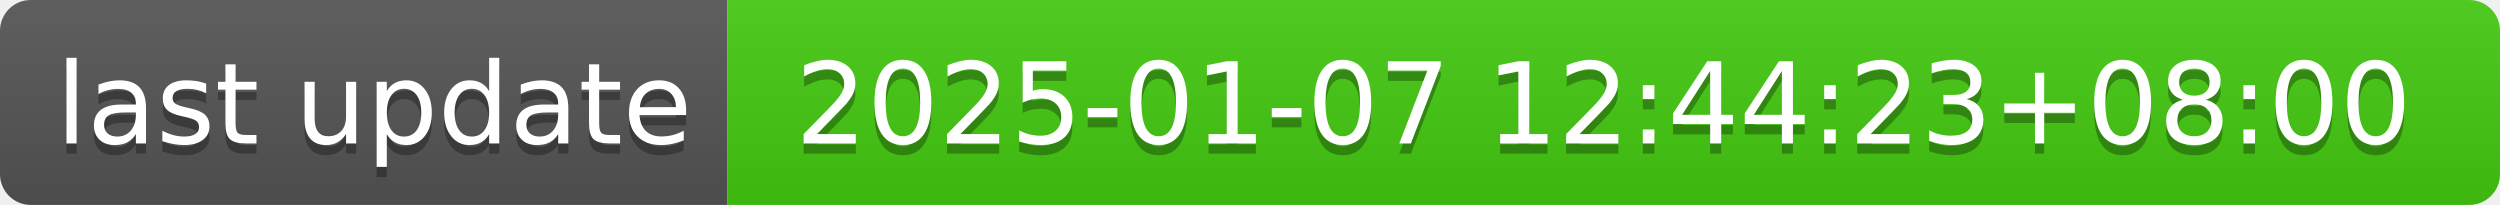
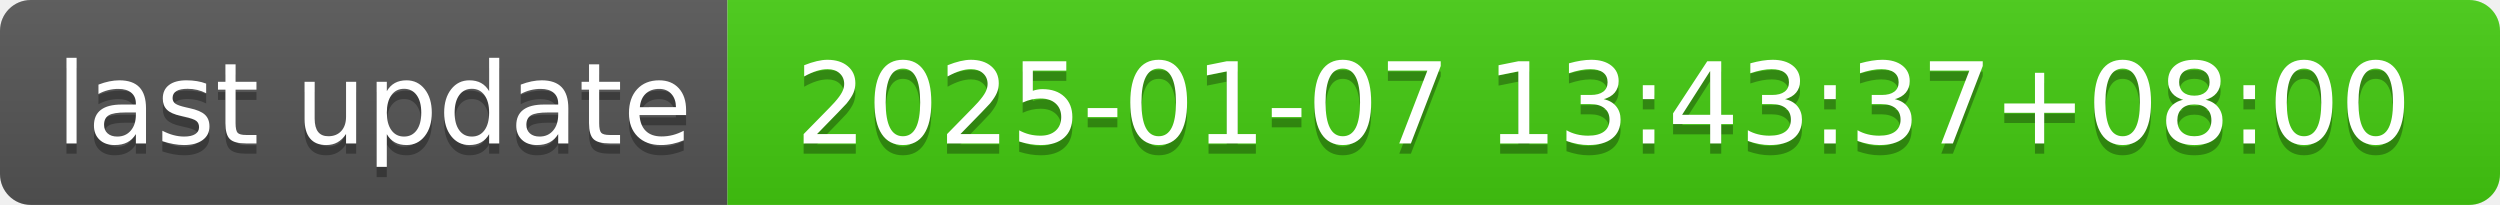
- <svg xmlns="http://www.w3.org/2000/svg" width="244" height="20" role="img" aria-label="last update: 2025-01-07 12:44:23+08:00">
+ <svg xmlns="http://www.w3.org/2000/svg" width="244" height="20" role="img" aria-label="last update: 2025-01-07 13:43:37+08:00">
  <linearGradient id="s" x2="0" y2="100%">
    <stop offset="0" stop-color="#bbb" stop-opacity=".1" />
    <stop offset="1" stop-opacity=".1" />
  </linearGradient>
  <clipPath id="r">
    <rect width="244" height="20" rx="3" fill="#fff" />
  </clipPath>
  <g clip-path="url(#r)">
    <rect width="71" height="20" fill="#555" />
    <rect x="71" width="173" height="20" fill="#4c1" />
    <rect width="244" height="20" fill="url(#s)" />
  </g>
  <g fill="#fff" text-anchor="middle" font-family="Verdana,Geneva,DejaVu Sans,sans-serif" text-rendering="geometricPrecision" font-size="110">
    <text aria-hidden="true" x="365" y="150" fill="#010101" fill-opacity=".3" transform="scale(.1)" textLength="610">last update</text>
    <text x="365" y="140" transform="scale(.1)" fill="#fff" textLength="610">last update</text>
-     <text aria-hidden="true" x="1565" y="150" fill="#010101" fill-opacity=".3" transform="scale(.1)" textLength="1630">2025-01-07 12:44:23+08:00</text>
-     <text x="1565" y="140" transform="scale(.1)" fill="#fff" textLength="1630">2025-01-07 12:44:23+08:00</text>
+     <text aria-hidden="true" x="1565" y="150" fill="#010101" fill-opacity=".3" transform="scale(.1)" textLength="1630">2025-01-07 13:43:37+08:00</text>
+     <text x="1565" y="140" transform="scale(.1)" fill="#fff" textLength="1630">2025-01-07 13:43:37+08:00</text>
  </g>
</svg>
